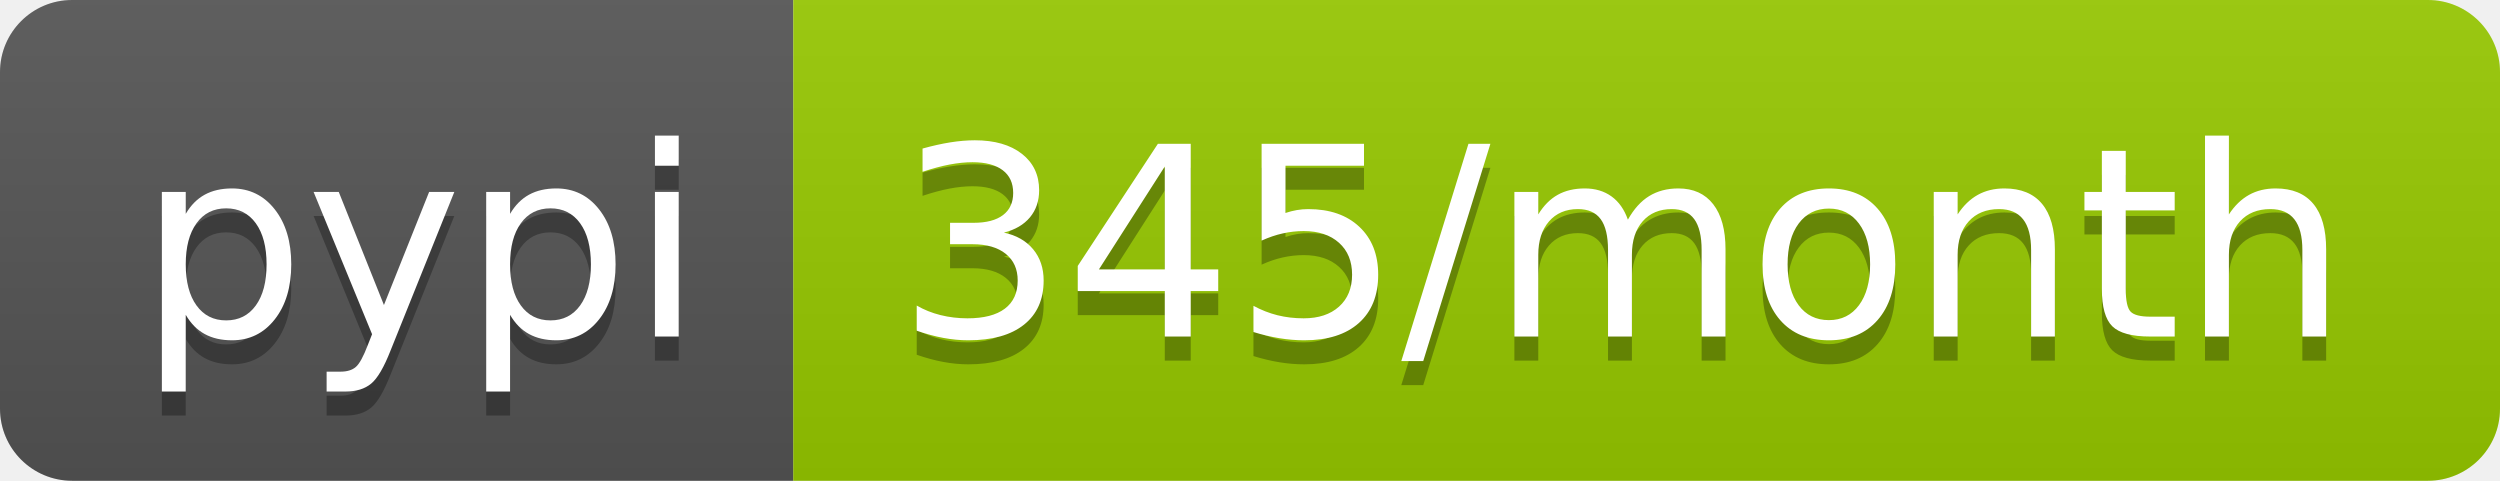
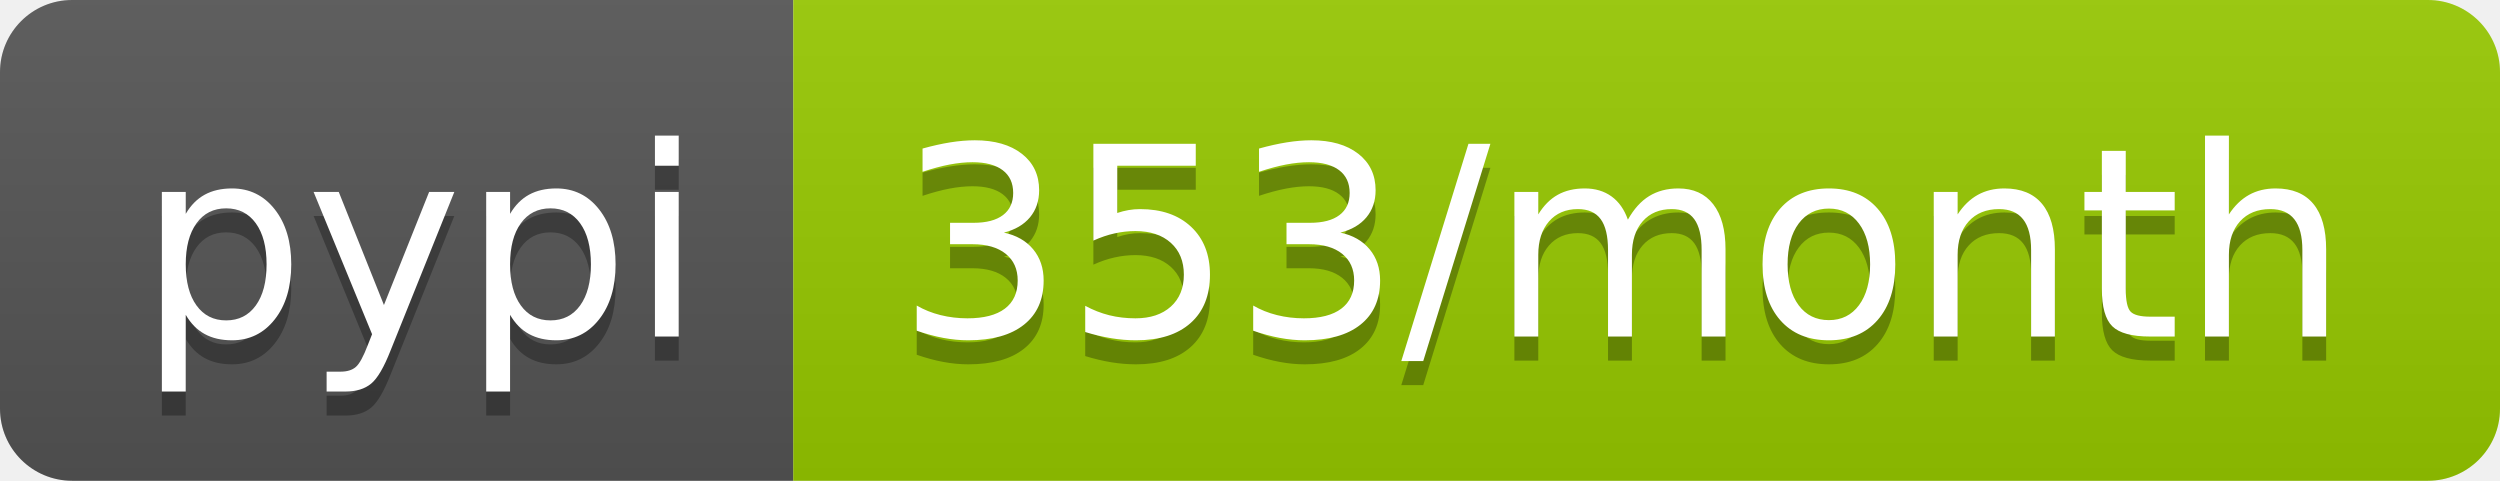
- <svg xmlns="http://www.w3.org/2000/svg" width="104" height="20" role="img" aria-label="pypi: 345/month">
+ <svg xmlns="http://www.w3.org/2000/svg" width="104" height="20" role="img" aria-label="pypi: 353/month">
  <linearGradient id="s" x2="0" y2="100%">
    <stop offset="0" stop-color="#bbb" stop-opacity=".1" />
    <stop offset="1" stop-opacity=".1" />
  </linearGradient>
  <clipPath id="r">
    <rect width="104" height="20" rx="3" fill="#fff" />
  </clipPath>
  <g clip-path="url(#r)">
    <rect width="33" height="20" fill="#555" />
    <rect x="33" width="71" height="20" fill="#97ca00" />
    <rect width="104" height="20" fill="url(#s)" />
  </g>
  <g fill="#fff" text-anchor="middle" font-family="Verdana,Geneva,DejaVu Sans,sans-serif" text-rendering="geometricPrecision" font-size="110">
    <text aria-hidden="true" x="175" y="150" fill="#010101" fill-opacity=".3" transform="scale(.1)" textLength="230">pypi</text>
    <text x="175" y="140" transform="scale(.1)" fill="#fff" textLength="230">pypi</text>
-     <text aria-hidden="true" x="675" y="150" fill="#010101" fill-opacity=".3" transform="scale(.1)" textLength="610">345/month</text>
-     <text x="675" y="140" transform="scale(.1)" fill="#fff" textLength="610">345/month</text>
+     <text aria-hidden="true" x="675" y="150" fill="#010101" fill-opacity=".3" transform="scale(.1)" textLength="610">353/month</text>
+     <text x="675" y="140" transform="scale(.1)" fill="#fff" textLength="610">353/month</text>
  </g>
</svg>
